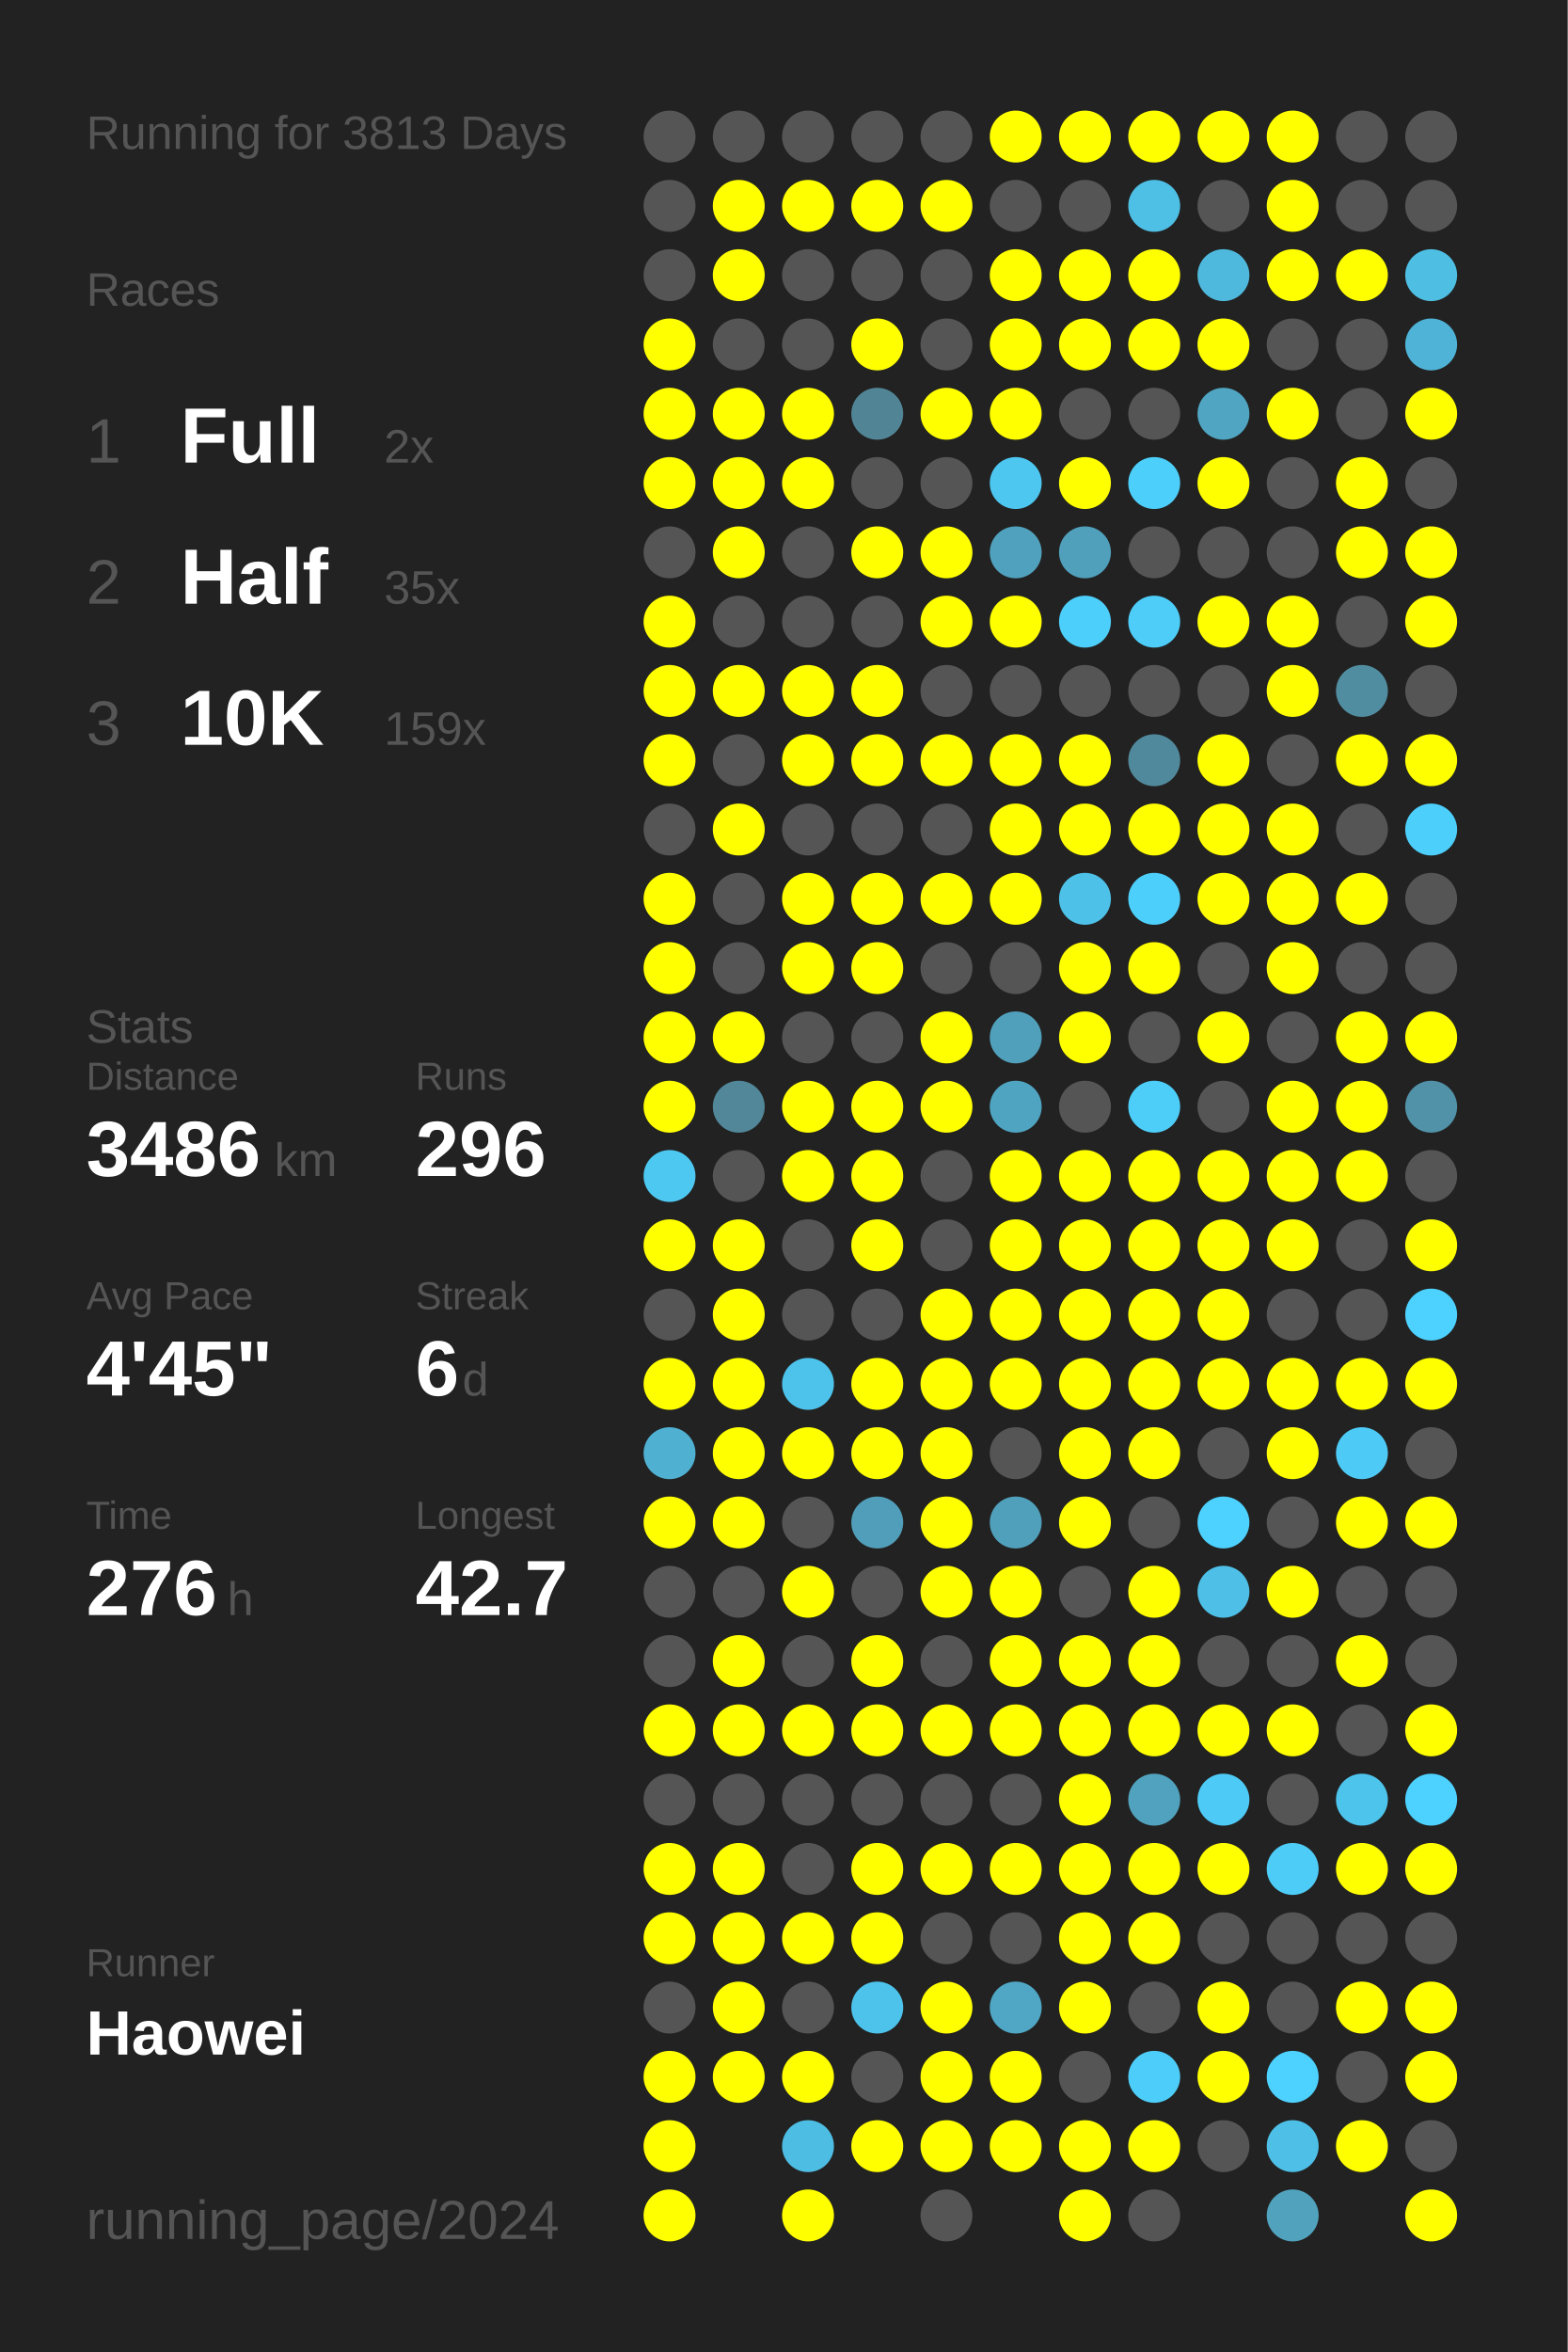
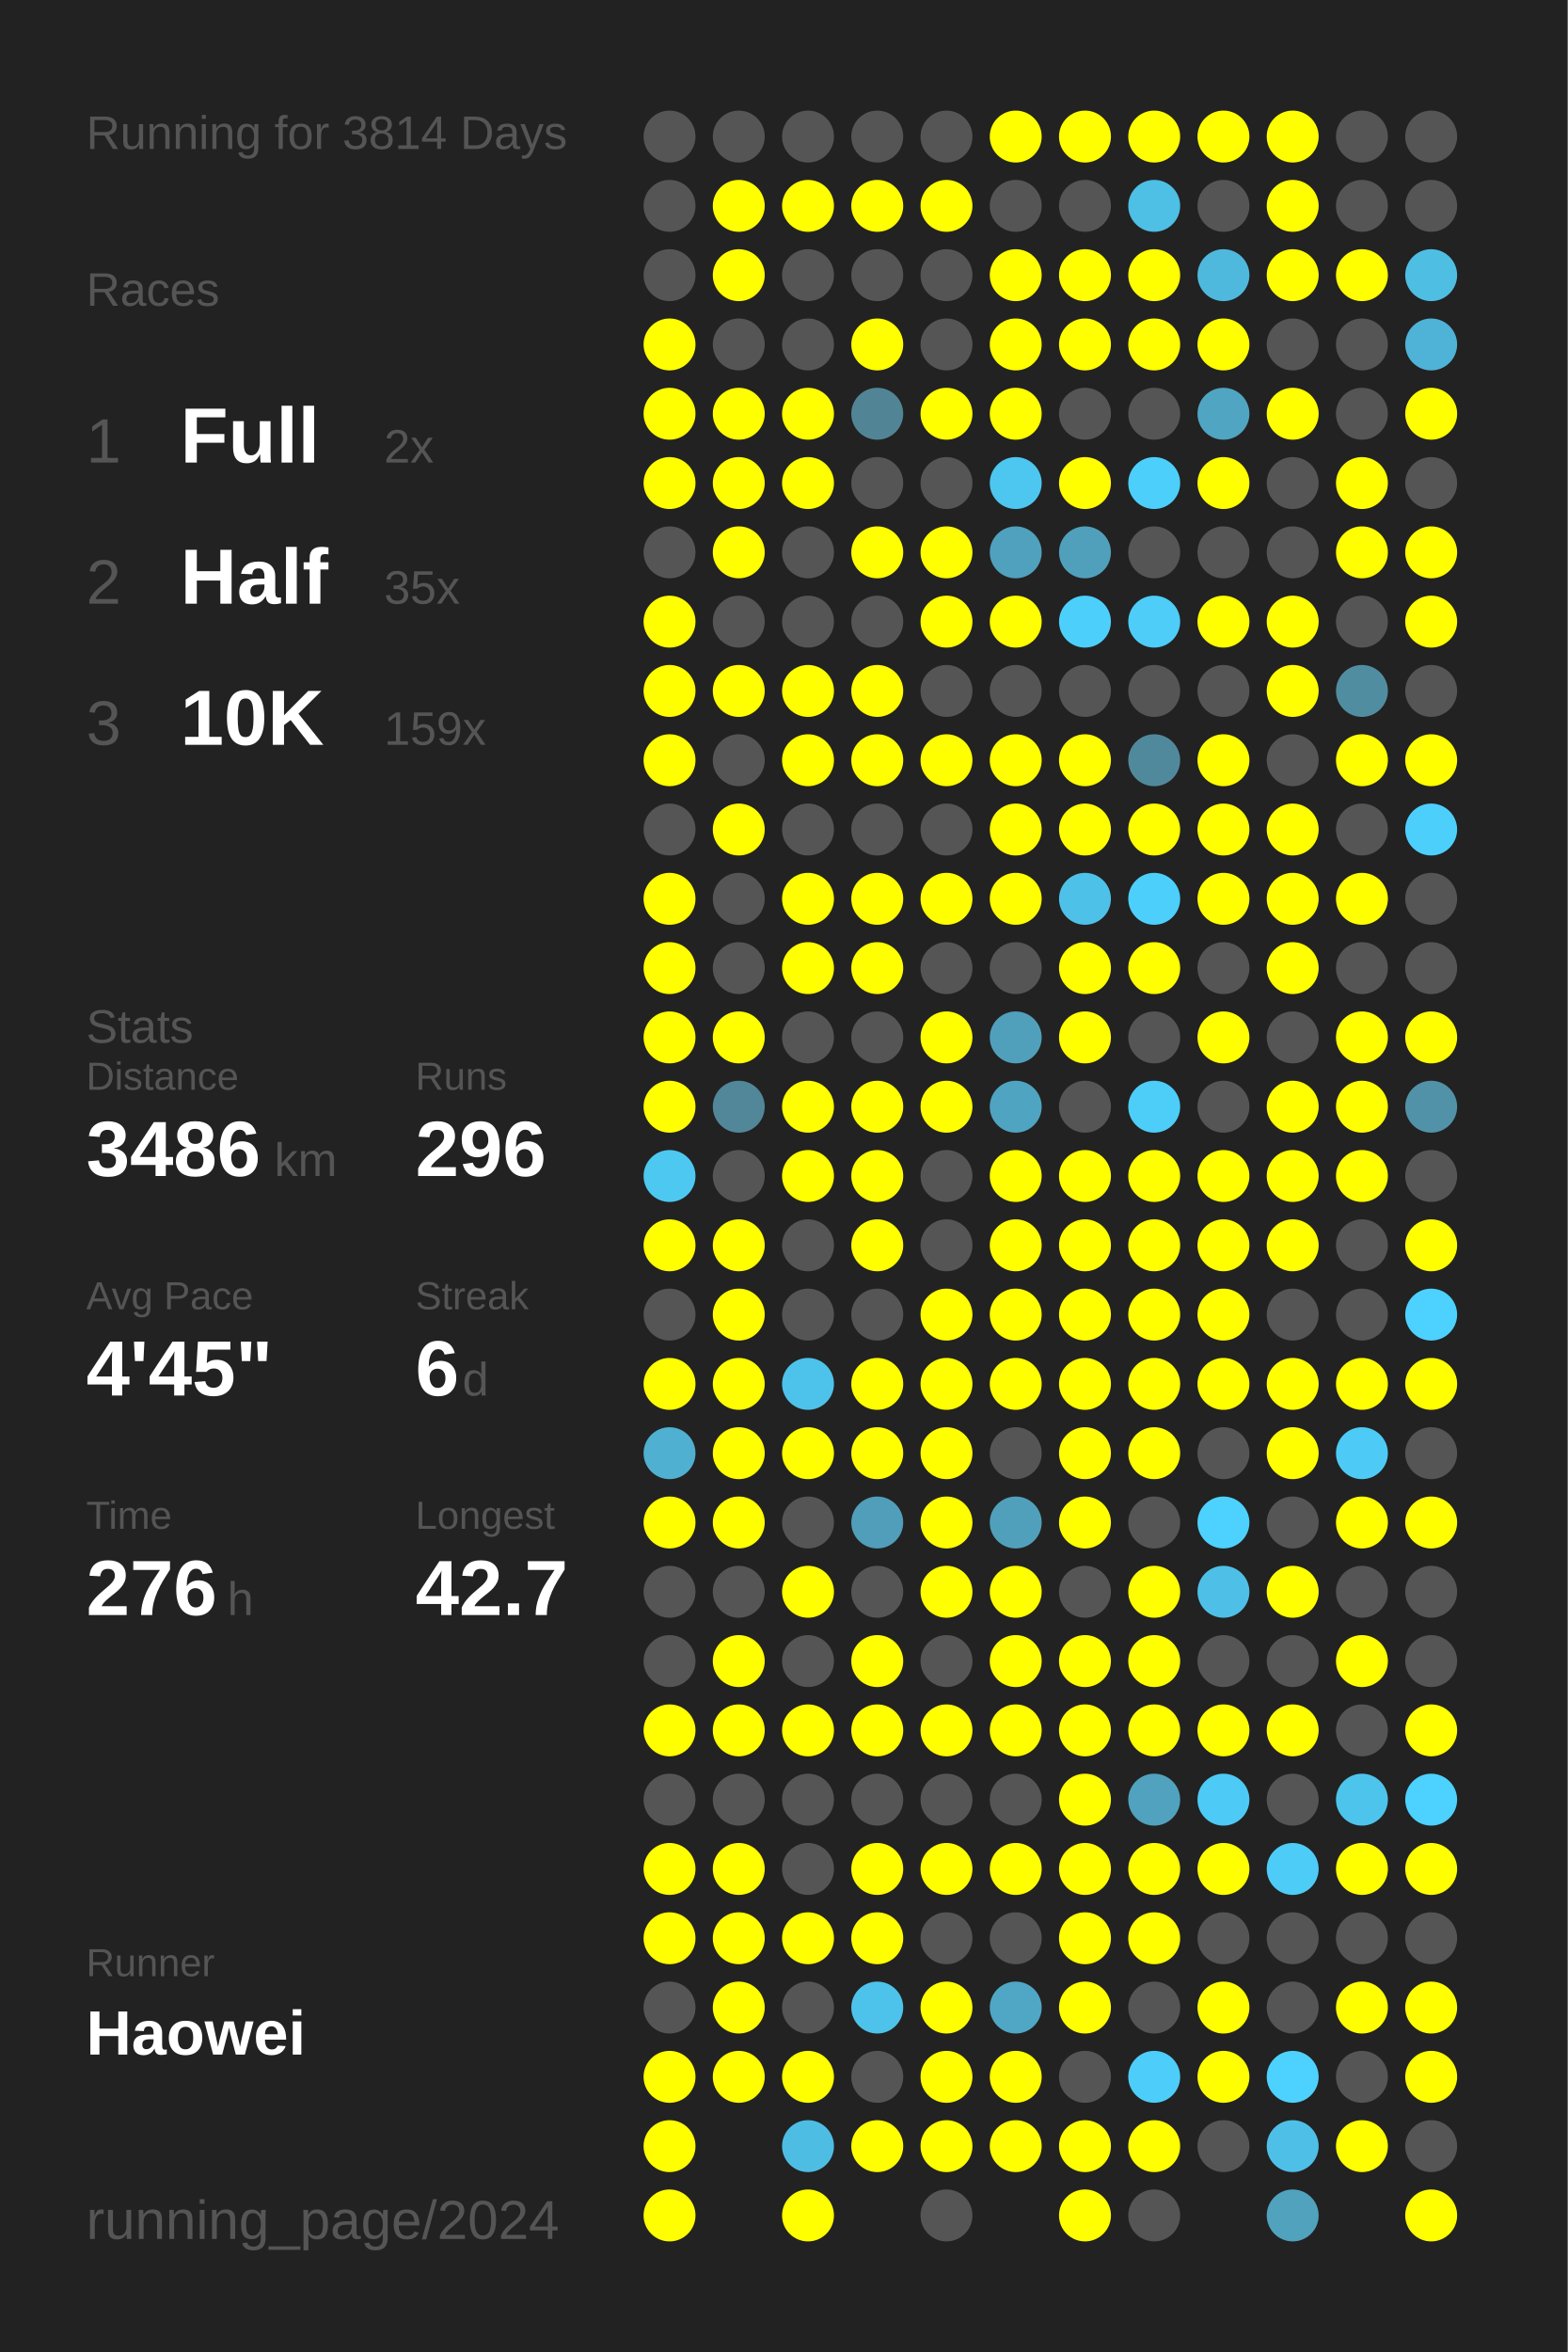
<svg xmlns="http://www.w3.org/2000/svg" baseProfile="full" height="300mm" version="1.1" viewBox="0,0,200,300" width="200mm">
  <defs />
  <rect fill="#222222" height="300" width="200" x="0" y="0" />
-   <text fill="#555555" style="font-size:6px; font-family:Arial;" x="11" y="19">Running for 3813 Days</text>
+   <text fill="#555555" style="font-size:6px; font-family:Arial;" x="11" y="19">Running for 3814 Days</text>
  <text fill="#555555" style="font-size:6px; font-family:Arial;" x="11" y="39">Races</text>
  <text fill="#555555" style="font-size:8px; font-family:Arial;" x="11" y="59">1</text>
  <text fill="#FFFFFF" style="font-size:10px; font-family:Arial; font-weight:bold;" x="23" y="59">Full</text>
  <text fill="#555555" style="font-size:6px; font-family:Arial;" x="49" y="59">2x</text>
  <text fill="#555555" style="font-size:8px; font-family:Arial;" x="11" y="77">2</text>
  <text fill="#FFFFFF" style="font-size:10px; font-family:Arial; font-weight:bold;" x="23" y="77">Half</text>
  <text fill="#555555" style="font-size:6px; font-family:Arial;" x="49" y="77">35x</text>
  <text fill="#555555" style="font-size:8px; font-family:Arial;" x="11" y="95">3</text>
  <text fill="#FFFFFF" style="font-size:10px; font-family:Arial; font-weight:bold;" x="23" y="95">10K</text>
  <text fill="#555555" style="font-size:6px; font-family:Arial;" x="49" y="95">159x</text>
  <text fill="#555555" style="font-size:6px; font-family:Arial;" x="11" y="133">Stats</text>
  <text fill="#555555" style="font-size:5px; font-family:Arial;" x="11" y="139">Distance</text>
  <text fill="#FFFFFF" style="font-size:10px; font-family:Arial; font-weight:bold;" x="11" y="150">3486</text>
  <text fill="#555555" style="font-size:6px; font-family:Arial;" x="35" y="150">km</text>
  <text fill="#555555" style="font-size:5px; font-family:Arial;" x="53" y="139">Runs</text>
  <text fill="#FFFFFF" style="font-size:10px; font-family:Arial; font-weight:bold;" x="53" y="150">296</text>
  <text fill="#555555" style="font-size:5px; font-family:Arial;" x="11" y="167">Avg Pace</text>
  <text fill="#FFFFFF" style="font-size:10px; font-family:Arial; font-weight:bold;" x="11" y="178">4'45"</text>
  <text fill="#555555" style="font-size:5px; font-family:Arial;" x="53" y="167">Streak</text>
  <text fill="#FFFFFF" style="font-size:10px; font-family:Arial; font-weight:bold;" x="53" y="178">6</text>
  <text fill="#555555" style="font-size:6px; font-family:Arial;" x="59" y="178">d</text>
  <text fill="#555555" style="font-size:5px; font-family:Arial;" x="11" y="195">Time</text>
  <text fill="#FFFFFF" style="font-size:10px; font-family:Arial; font-weight:bold;" x="11" y="206">276</text>
  <text fill="#555555" style="font-size:6px; font-family:Arial;" x="29" y="206">h</text>
  <text fill="#555555" style="font-size:5px; font-family:Arial;" x="53" y="195">Longest</text>
  <text fill="#FFFFFF" style="font-size:10px; font-family:Arial; font-weight:bold;" x="53" y="206">42.7</text>
  <text fill="#555555" style="font-size:5px; font-family:Arial;" x="11" y="252.065">Runner</text>
  <text fill="#FFFFFF" style="font-size:8px; font-family:Arial; font-weight:bold;" x="11" y="262.065">Haowei</text>
  <text fill="#555555" style="font-size:7px; font-family:Arial;" x="11" y="285.581">running_page/2024</text>
  <circle cx="85.417" cy="17.419" fill="#555555" r="3.312" />
  <circle cx="85.417" cy="26.258" fill="#555555" r="3.312" />
  <circle cx="85.417" cy="35.097" fill="#555555" r="3.312" />
  <circle cx="85.417" cy="43.935" fill="#FFFF00" r="3.312" />
  <circle cx="85.417" cy="52.774" fill="#FFFF00" r="3.312" />
  <circle cx="85.417" cy="61.613" fill="#FFFF00" r="3.312" />
  <circle cx="85.417" cy="70.452" fill="#555555" r="3.312" />
  <circle cx="85.417" cy="79.29" fill="#FFFF00" r="3.312" />
  <circle cx="85.417" cy="88.129" fill="#FFFF00" r="3.312" />
  <circle cx="85.417" cy="96.968" fill="#FFFF00" r="3.312" />
  <circle cx="85.417" cy="105.806" fill="#555555" r="3.312" />
  <circle cx="85.417" cy="114.645" fill="#FFFF00" r="3.312" />
  <circle cx="85.417" cy="123.484" fill="#FFFF00" r="3.312" />
  <circle cx="85.417" cy="132.323" fill="#FFFF00" r="3.312" />
  <circle cx="85.417" cy="141.161" fill="#FFFF00" r="3.312" />
  <circle cx="85.417" cy="150" fill="#4dc8f1" r="3.312" />
  <circle cx="85.417" cy="158.839" fill="#FFFF00" r="3.312" />
  <circle cx="85.417" cy="167.677" fill="#555555" r="3.312" />
  <circle cx="85.417" cy="176.516" fill="#FFFF00" r="3.312" />
  <circle cx="85.417" cy="185.355" fill="#4fb0d1" r="3.312" />
  <circle cx="85.417" cy="194.194" fill="#FFFF00" r="3.312" />
  <circle cx="85.417" cy="203.032" fill="#555555" r="3.312" />
  <circle cx="85.417" cy="211.871" fill="#555555" r="3.312" />
  <circle cx="85.417" cy="220.71" fill="#FFFF00" r="3.312" />
  <circle cx="85.417" cy="229.548" fill="#555555" r="3.312" />
  <circle cx="85.417" cy="238.387" fill="#FFFF00" r="3.312" />
  <circle cx="85.417" cy="247.226" fill="#FFFF00" r="3.312" />
  <circle cx="85.417" cy="256.065" fill="#555555" r="3.312" />
  <circle cx="85.417" cy="264.903" fill="#FFFF00" r="3.312" />
  <circle cx="85.417" cy="273.742" fill="#FFFF00" r="3.312" />
  <circle cx="85.417" cy="282.581" fill="#FFFF00" r="3.312" />
  <circle cx="94.25" cy="17.419" fill="#555555" r="3.312" />
  <circle cx="94.25" cy="26.258" fill="#FFFF00" r="3.312" />
  <circle cx="94.25" cy="35.097" fill="#FFFF00" r="3.312" />
  <circle cx="94.25" cy="43.935" fill="#555555" r="3.312" />
  <circle cx="94.25" cy="52.774" fill="#FFFF00" r="3.312" />
  <circle cx="94.25" cy="61.613" fill="#FFFF00" r="3.312" />
  <circle cx="94.25" cy="70.452" fill="#FFFF00" r="3.312" />
  <circle cx="94.25" cy="79.29" fill="#555555" r="3.312" />
  <circle cx="94.25" cy="88.129" fill="#FFFF00" r="3.312" />
  <circle cx="94.25" cy="96.968" fill="#555555" r="3.312" />
  <circle cx="94.25" cy="105.806" fill="#FFFF00" r="3.312" />
  <circle cx="94.25" cy="114.645" fill="#555555" r="3.312" />
  <circle cx="94.25" cy="123.484" fill="#555555" r="3.312" />
  <circle cx="94.25" cy="132.323" fill="#FFFF00" r="3.312" />
  <circle cx="94.25" cy="141.161" fill="#518799" r="3.312" />
  <circle cx="94.25" cy="150" fill="#555555" r="3.312" />
  <circle cx="94.25" cy="158.839" fill="#FFFF00" r="3.312" />
  <circle cx="94.25" cy="167.677" fill="#FFFF00" r="3.312" />
  <circle cx="94.25" cy="176.516" fill="#FFFF00" r="3.312" />
  <circle cx="94.25" cy="185.355" fill="#FFFF00" r="3.312" />
  <circle cx="94.25" cy="194.194" fill="#FFFF00" r="3.312" />
  <circle cx="94.25" cy="203.032" fill="#555555" r="3.312" />
  <circle cx="94.25" cy="211.871" fill="#FFFF00" r="3.312" />
  <circle cx="94.25" cy="220.71" fill="#FFFF00" r="3.312" />
  <circle cx="94.25" cy="229.548" fill="#555555" r="3.312" />
  <circle cx="94.25" cy="238.387" fill="#FFFF00" r="3.312" />
  <circle cx="94.25" cy="247.226" fill="#FFFF00" r="3.312" />
  <circle cx="94.25" cy="256.065" fill="#FFFF00" r="3.312" />
  <circle cx="94.25" cy="264.903" fill="#FFFF00" r="3.312" />
  <circle cx="103.083" cy="17.419" fill="#555555" r="3.312" />
  <circle cx="103.083" cy="26.258" fill="#FFFF00" r="3.312" />
  <circle cx="103.083" cy="35.097" fill="#555555" r="3.312" />
  <circle cx="103.083" cy="43.935" fill="#555555" r="3.312" />
  <circle cx="103.083" cy="52.774" fill="#FFFF00" r="3.312" />
  <circle cx="103.083" cy="61.613" fill="#FFFF00" r="3.312" />
  <circle cx="103.083" cy="70.452" fill="#555555" r="3.312" />
  <circle cx="103.083" cy="79.29" fill="#555555" r="3.312" />
  <circle cx="103.083" cy="88.129" fill="#FFFF00" r="3.312" />
  <circle cx="103.083" cy="96.968" fill="#FFFF00" r="3.312" />
  <circle cx="103.083" cy="105.806" fill="#555555" r="3.312" />
  <circle cx="103.083" cy="114.645" fill="#FFFF00" r="3.312" />
  <circle cx="103.083" cy="123.484" fill="#FFFF00" r="3.312" />
  <circle cx="103.083" cy="132.323" fill="#555555" r="3.312" />
  <circle cx="103.083" cy="141.161" fill="#FFFF00" r="3.312" />
  <circle cx="103.083" cy="150" fill="#FFFF00" r="3.312" />
  <circle cx="103.083" cy="158.839" fill="#555555" r="3.312" />
  <circle cx="103.083" cy="167.677" fill="#555555" r="3.312" />
  <circle cx="103.083" cy="176.516" fill="#4dc3eb" r="3.312" />
  <circle cx="103.083" cy="185.355" fill="#FFFF00" r="3.312" />
  <circle cx="103.083" cy="194.194" fill="#555555" r="3.312" />
  <circle cx="103.083" cy="203.032" fill="#FFFF00" r="3.312" />
  <circle cx="103.083" cy="211.871" fill="#555555" r="3.312" />
  <circle cx="103.083" cy="220.71" fill="#FFFF00" r="3.312" />
  <circle cx="103.083" cy="229.548" fill="#555555" r="3.312" />
  <circle cx="103.083" cy="238.387" fill="#555555" r="3.312" />
  <circle cx="103.083" cy="247.226" fill="#FFFF00" r="3.312" />
  <circle cx="103.083" cy="256.065" fill="#555555" r="3.312" />
  <circle cx="103.083" cy="264.903" fill="#FFFF00" r="3.312" />
  <circle cx="103.083" cy="273.742" fill="#4ebde3" r="3.312" />
  <circle cx="103.083" cy="282.581" fill="#FFFF00" r="3.312" />
  <circle cx="111.917" cy="17.419" fill="#555555" r="3.312" />
  <circle cx="111.917" cy="26.258" fill="#FFFF00" r="3.312" />
  <circle cx="111.917" cy="35.097" fill="#555555" r="3.312" />
  <circle cx="111.917" cy="43.935" fill="#FFFF00" r="3.312" />
  <circle cx="111.917" cy="52.774" fill="#518596" r="3.312" />
  <circle cx="111.917" cy="61.613" fill="#555555" r="3.312" />
  <circle cx="111.917" cy="70.452" fill="#FFFF00" r="3.312" />
  <circle cx="111.917" cy="79.29" fill="#555555" r="3.312" />
  <circle cx="111.917" cy="88.129" fill="#FFFF00" r="3.312" />
  <circle cx="111.917" cy="96.968" fill="#FFFF00" r="3.312" />
  <circle cx="111.917" cy="105.806" fill="#555555" r="3.312" />
  <circle cx="111.917" cy="114.645" fill="#FFFF00" r="3.312" />
  <circle cx="111.917" cy="123.484" fill="#FFFF00" r="3.312" />
  <circle cx="111.917" cy="132.323" fill="#555555" r="3.312" />
  <circle cx="111.917" cy="141.161" fill="#FFFF00" r="3.312" />
  <circle cx="111.917" cy="150" fill="#FFFF00" r="3.312" />
  <circle cx="111.917" cy="158.839" fill="#FFFF00" r="3.312" />
  <circle cx="111.917" cy="167.677" fill="#555555" r="3.312" />
  <circle cx="111.917" cy="176.516" fill="#FFFF00" r="3.312" />
  <circle cx="111.917" cy="185.355" fill="#FFFF00" r="3.312" />
  <circle cx="111.917" cy="194.194" fill="#509eb9" r="3.312" />
  <circle cx="111.917" cy="203.032" fill="#555555" r="3.312" />
  <circle cx="111.917" cy="211.871" fill="#FFFF00" r="3.312" />
  <circle cx="111.917" cy="220.71" fill="#FFFF00" r="3.312" />
  <circle cx="111.917" cy="229.548" fill="#555555" r="3.312" />
  <circle cx="111.917" cy="238.387" fill="#FFFF00" r="3.312" />
  <circle cx="111.917" cy="247.226" fill="#FFFF00" r="3.312" />
  <circle cx="111.917" cy="256.065" fill="#4dc3eb" r="3.312" />
  <circle cx="111.917" cy="264.903" fill="#555555" r="3.312" />
  <circle cx="111.917" cy="273.742" fill="#FFFF00" r="3.312" />
  <circle cx="120.75" cy="17.419" fill="#555555" r="3.312" />
  <circle cx="120.75" cy="26.258" fill="#FFFF00" r="3.312" />
  <circle cx="120.75" cy="35.097" fill="#555555" r="3.312" />
  <circle cx="120.75" cy="43.935" fill="#555555" r="3.312" />
  <circle cx="120.75" cy="52.774" fill="#FFFF00" r="3.312" />
  <circle cx="120.75" cy="61.613" fill="#555555" r="3.312" />
  <circle cx="120.75" cy="70.452" fill="#FFFF00" r="3.312" />
  <circle cx="120.75" cy="79.29" fill="#FFFF00" r="3.312" />
  <circle cx="120.75" cy="88.129" fill="#555555" r="3.312" />
  <circle cx="120.75" cy="96.968" fill="#FFFF00" r="3.312" />
  <circle cx="120.75" cy="105.806" fill="#555555" r="3.312" />
  <circle cx="120.75" cy="114.645" fill="#FFFF00" r="3.312" />
  <circle cx="120.75" cy="123.484" fill="#555555" r="3.312" />
  <circle cx="120.75" cy="132.323" fill="#FFFF00" r="3.312" />
  <circle cx="120.75" cy="141.161" fill="#FFFF00" r="3.312" />
  <circle cx="120.75" cy="150" fill="#555555" r="3.312" />
  <circle cx="120.75" cy="158.839" fill="#555555" r="3.312" />
  <circle cx="120.75" cy="167.677" fill="#FFFF00" r="3.312" />
  <circle cx="120.75" cy="176.516" fill="#FFFF00" r="3.312" />
  <circle cx="120.75" cy="185.355" fill="#FFFF00" r="3.312" />
  <circle cx="120.75" cy="194.194" fill="#FFFF00" r="3.312" />
  <circle cx="120.75" cy="203.032" fill="#FFFF00" r="3.312" />
  <circle cx="120.75" cy="211.871" fill="#555555" r="3.312" />
  <circle cx="120.75" cy="220.71" fill="#FFFF00" r="3.312" />
  <circle cx="120.75" cy="229.548" fill="#555555" r="3.312" />
  <circle cx="120.75" cy="238.387" fill="#FFFF00" r="3.312" />
  <circle cx="120.75" cy="247.226" fill="#555555" r="3.312" />
  <circle cx="120.75" cy="256.065" fill="#FFFF00" r="3.312" />
  <circle cx="120.75" cy="264.903" fill="#FFFF00" r="3.312" />
  <circle cx="120.75" cy="273.742" fill="#FFFF00" r="3.312" />
  <circle cx="120.75" cy="282.581" fill="#555555" r="3.312" />
  <circle cx="129.583" cy="17.419" fill="#FFFF00" r="3.312" />
  <circle cx="129.583" cy="26.258" fill="#555555" r="3.312" />
  <circle cx="129.583" cy="35.097" fill="#FFFF00" r="3.312" />
  <circle cx="129.583" cy="43.935" fill="#FFFF00" r="3.312" />
  <circle cx="129.583" cy="52.774" fill="#FFFF00" r="3.312" />
  <circle cx="129.583" cy="61.613" fill="#4dc7f0" r="3.312" />
  <circle cx="129.583" cy="70.452" fill="#50a1bd" r="3.312" />
  <circle cx="129.583" cy="79.29" fill="#FFFF00" r="3.312" />
  <circle cx="129.583" cy="88.129" fill="#555555" r="3.312" />
  <circle cx="129.583" cy="96.968" fill="#FFFF00" r="3.312" />
  <circle cx="129.583" cy="105.806" fill="#FFFF00" r="3.312" />
  <circle cx="129.583" cy="114.645" fill="#FFFF00" r="3.312" />
  <circle cx="129.583" cy="123.484" fill="#555555" r="3.312" />
  <circle cx="129.583" cy="132.323" fill="#50a0bc" r="3.312" />
  <circle cx="129.583" cy="141.161" fill="#4fa4c1" r="3.312" />
  <circle cx="129.583" cy="150" fill="#FFFF00" r="3.312" />
  <circle cx="129.583" cy="158.839" fill="#FFFF00" r="3.312" />
  <circle cx="129.583" cy="167.677" fill="#FFFF00" r="3.312" />
  <circle cx="129.583" cy="176.516" fill="#FFFF00" r="3.312" />
  <circle cx="129.583" cy="185.355" fill="#555555" r="3.312" />
  <circle cx="129.583" cy="194.194" fill="#50a0bb" r="3.312" />
  <circle cx="129.583" cy="203.032" fill="#FFFF00" r="3.312" />
  <circle cx="129.583" cy="211.871" fill="#FFFF00" r="3.312" />
  <circle cx="129.583" cy="220.71" fill="#FFFF00" r="3.312" />
  <circle cx="129.583" cy="229.548" fill="#555555" r="3.312" />
  <circle cx="129.583" cy="238.387" fill="#FFFF00" r="3.312" />
  <circle cx="129.583" cy="247.226" fill="#555555" r="3.312" />
  <circle cx="129.583" cy="256.065" fill="#4fa7c5" r="3.312" />
  <circle cx="129.583" cy="264.903" fill="#FFFF00" r="3.312" />
  <circle cx="129.583" cy="273.742" fill="#FFFF00" r="3.312" />
  <circle cx="138.417" cy="17.419" fill="#FFFF00" r="3.312" />
  <circle cx="138.417" cy="26.258" fill="#555555" r="3.312" />
  <circle cx="138.417" cy="35.097" fill="#FFFF00" r="3.312" />
  <circle cx="138.417" cy="43.935" fill="#FFFF00" r="3.312" />
  <circle cx="138.417" cy="52.774" fill="#555555" r="3.312" />
  <circle cx="138.417" cy="61.613" fill="#FFFF00" r="3.312" />
  <circle cx="138.417" cy="70.452" fill="#50a0bc" r="3.312" />
  <circle cx="138.417" cy="79.29" fill="#4dcffb" r="3.312" />
  <circle cx="138.417" cy="88.129" fill="#555555" r="3.312" />
  <circle cx="138.417" cy="96.968" fill="#FFFF00" r="3.312" />
  <circle cx="138.417" cy="105.806" fill="#FFFF00" r="3.312" />
  <circle cx="138.417" cy="114.645" fill="#4ec1e8" r="3.312" />
  <circle cx="138.417" cy="123.484" fill="#FFFF00" r="3.312" />
  <circle cx="138.417" cy="132.323" fill="#FFFF00" r="3.312" />
  <circle cx="138.417" cy="141.161" fill="#555555" r="3.312" />
  <circle cx="138.417" cy="150" fill="#FFFF00" r="3.312" />
  <circle cx="138.417" cy="158.839" fill="#FFFF00" r="3.312" />
  <circle cx="138.417" cy="167.677" fill="#FFFF00" r="3.312" />
  <circle cx="138.417" cy="176.516" fill="#FFFF00" r="3.312" />
  <circle cx="138.417" cy="185.355" fill="#FFFF00" r="3.312" />
  <circle cx="138.417" cy="194.194" fill="#FFFF00" r="3.312" />
  <circle cx="138.417" cy="203.032" fill="#555555" r="3.312" />
  <circle cx="138.417" cy="211.871" fill="#FFFF00" r="3.312" />
  <circle cx="138.417" cy="220.71" fill="#FFFF00" r="3.312" />
  <circle cx="138.417" cy="229.548" fill="#FFFF00" r="3.312" />
  <circle cx="138.417" cy="238.387" fill="#FFFF00" r="3.312" />
  <circle cx="138.417" cy="247.226" fill="#FFFF00" r="3.312" />
  <circle cx="138.417" cy="256.065" fill="#FFFF00" r="3.312" />
  <circle cx="138.417" cy="264.903" fill="#555555" r="3.312" />
  <circle cx="138.417" cy="273.742" fill="#FFFF00" r="3.312" />
  <circle cx="138.417" cy="282.581" fill="#FFFF00" r="3.312" />
  <circle cx="147.25" cy="17.419" fill="#FFFF00" r="3.312" />
  <circle cx="147.25" cy="26.258" fill="#4ebfe5" r="3.312" />
  <circle cx="147.25" cy="35.097" fill="#FFFF00" r="3.312" />
  <circle cx="147.25" cy="43.935" fill="#FFFF00" r="3.312" />
  <circle cx="147.25" cy="52.774" fill="#555555" r="3.312" />
  <circle cx="147.25" cy="61.613" fill="#4dcffb" r="3.312" />
  <circle cx="147.25" cy="70.452" fill="#555555" r="3.312" />
  <circle cx="147.25" cy="79.29" fill="#4dcdf8" r="3.312" />
  <circle cx="147.25" cy="88.129" fill="#555555" r="3.312" />
  <circle cx="147.25" cy="96.968" fill="#51899c" r="3.312" />
  <circle cx="147.25" cy="105.806" fill="#FFFF00" r="3.312" />
  <circle cx="147.25" cy="114.645" fill="#4dcffb" r="3.312" />
  <circle cx="147.25" cy="123.484" fill="#FFFF00" r="3.312" />
  <circle cx="147.25" cy="132.323" fill="#555555" r="3.312" />
  <circle cx="147.25" cy="141.161" fill="#4dcef9" r="3.312" />
  <circle cx="147.25" cy="150" fill="#FFFF00" r="3.312" />
  <circle cx="147.25" cy="158.839" fill="#FFFF00" r="3.312" />
  <circle cx="147.25" cy="167.677" fill="#FFFF00" r="3.312" />
  <circle cx="147.25" cy="176.516" fill="#FFFF00" r="3.312" />
  <circle cx="147.25" cy="185.355" fill="#FFFF00" r="3.312" />
  <circle cx="147.25" cy="194.194" fill="#555555" r="3.312" />
  <circle cx="147.25" cy="203.032" fill="#FFFF00" r="3.312" />
  <circle cx="147.25" cy="211.871" fill="#FFFF00" r="3.312" />
  <circle cx="147.25" cy="220.71" fill="#FFFF00" r="3.312" />
  <circle cx="147.25" cy="229.548" fill="#50a2be" r="3.312" />
  <circle cx="147.25" cy="238.387" fill="#FFFF00" r="3.312" />
  <circle cx="147.25" cy="247.226" fill="#FFFF00" r="3.312" />
  <circle cx="147.25" cy="256.065" fill="#555555" r="3.312" />
  <circle cx="147.25" cy="264.903" fill="#4dcdf9" r="3.312" />
  <circle cx="147.25" cy="273.742" fill="#FFFF00" r="3.312" />
  <circle cx="147.25" cy="282.581" fill="#555555" r="3.312" />
  <circle cx="156.083" cy="17.419" fill="#FFFF00" r="3.312" />
  <circle cx="156.083" cy="26.258" fill="#555555" r="3.312" />
  <circle cx="156.083" cy="35.097" fill="#4eb9dd" r="3.312" />
  <circle cx="156.083" cy="43.935" fill="#FFFF00" r="3.312" />
  <circle cx="156.083" cy="52.774" fill="#4fa5c2" r="3.312" />
  <circle cx="156.083" cy="61.613" fill="#FFFF00" r="3.312" />
  <circle cx="156.083" cy="70.452" fill="#555555" r="3.312" />
  <circle cx="156.083" cy="79.29" fill="#FFFF00" r="3.312" />
  <circle cx="156.083" cy="88.129" fill="#555555" r="3.312" />
  <circle cx="156.083" cy="96.968" fill="#FFFF00" r="3.312" />
  <circle cx="156.083" cy="105.806" fill="#FFFF00" r="3.312" />
  <circle cx="156.083" cy="114.645" fill="#FFFF00" r="3.312" />
  <circle cx="156.083" cy="123.484" fill="#555555" r="3.312" />
  <circle cx="156.083" cy="132.323" fill="#FFFF00" r="3.312" />
  <circle cx="156.083" cy="141.161" fill="#555555" r="3.312" />
  <circle cx="156.083" cy="150" fill="#FFFF00" r="3.312" />
  <circle cx="156.083" cy="158.839" fill="#FFFF00" r="3.312" />
  <circle cx="156.083" cy="167.677" fill="#FFFF00" r="3.312" />
  <circle cx="156.083" cy="176.516" fill="#FFFF00" r="3.312" />
  <circle cx="156.083" cy="185.355" fill="#555555" r="3.312" />
  <circle cx="156.083" cy="194.194" fill="#4dd1fe" r="3.312" />
  <circle cx="156.083" cy="203.032" fill="#4ec0e7" r="3.312" />
  <circle cx="156.083" cy="211.871" fill="#555555" r="3.312" />
  <circle cx="156.083" cy="220.71" fill="#FFFF00" r="3.312" />
  <circle cx="156.083" cy="229.548" fill="#4dcaf5" r="3.312" />
  <circle cx="156.083" cy="238.387" fill="#FFFF00" r="3.312" />
  <circle cx="156.083" cy="247.226" fill="#555555" r="3.312" />
  <circle cx="156.083" cy="256.065" fill="#FFFF00" r="3.312" />
  <circle cx="156.083" cy="264.903" fill="#FFFF00" r="3.312" />
  <circle cx="156.083" cy="273.742" fill="#555555" r="3.312" />
  <circle cx="164.917" cy="17.419" fill="#FFFF00" r="3.312" />
  <circle cx="164.917" cy="26.258" fill="#FFFF00" r="3.312" />
  <circle cx="164.917" cy="35.097" fill="#FFFF00" r="3.312" />
  <circle cx="164.917" cy="43.935" fill="#555555" r="3.312" />
  <circle cx="164.917" cy="52.774" fill="#FFFF00" r="3.312" />
  <circle cx="164.917" cy="61.613" fill="#555555" r="3.312" />
  <circle cx="164.917" cy="70.452" fill="#555555" r="3.312" />
  <circle cx="164.917" cy="79.29" fill="#FFFF00" r="3.312" />
  <circle cx="164.917" cy="88.129" fill="#FFFF00" r="3.312" />
  <circle cx="164.917" cy="96.968" fill="#555555" r="3.312" />
  <circle cx="164.917" cy="105.806" fill="#FFFF00" r="3.312" />
  <circle cx="164.917" cy="114.645" fill="#FFFF00" r="3.312" />
  <circle cx="164.917" cy="123.484" fill="#FFFF00" r="3.312" />
  <circle cx="164.917" cy="132.323" fill="#555555" r="3.312" />
  <circle cx="164.917" cy="141.161" fill="#FFFF00" r="3.312" />
  <circle cx="164.917" cy="150" fill="#FFFF00" r="3.312" />
  <circle cx="164.917" cy="158.839" fill="#FFFF00" r="3.312" />
  <circle cx="164.917" cy="167.677" fill="#555555" r="3.312" />
  <circle cx="164.917" cy="176.516" fill="#FFFF00" r="3.312" />
  <circle cx="164.917" cy="185.355" fill="#FFFF00" r="3.312" />
  <circle cx="164.917" cy="194.194" fill="#555555" r="3.312" />
  <circle cx="164.917" cy="203.032" fill="#FFFF00" r="3.312" />
  <circle cx="164.917" cy="211.871" fill="#555555" r="3.312" />
  <circle cx="164.917" cy="220.71" fill="#FFFF00" r="3.312" />
  <circle cx="164.917" cy="229.548" fill="#555555" r="3.312" />
  <circle cx="164.917" cy="238.387" fill="#4dccf7" r="3.312" />
  <circle cx="164.917" cy="247.226" fill="#555555" r="3.312" />
  <circle cx="164.917" cy="256.065" fill="#555555" r="3.312" />
  <circle cx="164.917" cy="264.903" fill="#4dd1fe" r="3.312" />
  <circle cx="164.917" cy="273.742" fill="#4ec0e7" r="3.312" />
  <circle cx="164.917" cy="282.581" fill="#50a2bd" r="3.312" />
  <circle cx="173.75" cy="17.419" fill="#555555" r="3.312" />
  <circle cx="173.75" cy="26.258" fill="#555555" r="3.312" />
  <circle cx="173.75" cy="35.097" fill="#FFFF00" r="3.312" />
  <circle cx="173.75" cy="43.935" fill="#555555" r="3.312" />
  <circle cx="173.75" cy="52.774" fill="#555555" r="3.312" />
  <circle cx="173.75" cy="61.613" fill="#FFFF00" r="3.312" />
  <circle cx="173.75" cy="70.452" fill="#FFFF00" r="3.312" />
  <circle cx="173.75" cy="79.29" fill="#555555" r="3.312" />
  <circle cx="173.75" cy="88.129" fill="#518da1" r="3.312" />
  <circle cx="173.75" cy="96.968" fill="#FFFF00" r="3.312" />
  <circle cx="173.75" cy="105.806" fill="#555555" r="3.312" />
  <circle cx="173.75" cy="114.645" fill="#FFFF00" r="3.312" />
  <circle cx="173.75" cy="123.484" fill="#555555" r="3.312" />
  <circle cx="173.75" cy="132.323" fill="#FFFF00" r="3.312" />
  <circle cx="173.75" cy="141.161" fill="#FFFF00" r="3.312" />
  <circle cx="173.75" cy="150" fill="#FFFF00" r="3.312" />
  <circle cx="173.75" cy="158.839" fill="#555555" r="3.312" />
  <circle cx="173.75" cy="167.677" fill="#555555" r="3.312" />
  <circle cx="173.75" cy="176.516" fill="#FFFF00" r="3.312" />
  <circle cx="173.75" cy="185.355" fill="#4dcbf6" r="3.312" />
  <circle cx="173.75" cy="194.194" fill="#FFFF00" r="3.312" />
  <circle cx="173.75" cy="203.032" fill="#555555" r="3.312" />
  <circle cx="173.75" cy="211.871" fill="#FFFF00" r="3.312" />
  <circle cx="173.75" cy="220.71" fill="#555555" r="3.312" />
  <circle cx="173.75" cy="229.548" fill="#4dc4ec" r="3.312" />
  <circle cx="173.75" cy="238.387" fill="#FFFF00" r="3.312" />
  <circle cx="173.75" cy="247.226" fill="#555555" r="3.312" />
  <circle cx="173.75" cy="256.065" fill="#FFFF00" r="3.312" />
  <circle cx="173.75" cy="264.903" fill="#555555" r="3.312" />
  <circle cx="173.75" cy="273.742" fill="#FFFF00" r="3.312" />
  <circle cx="182.583" cy="17.419" fill="#555555" r="3.312" />
  <circle cx="182.583" cy="26.258" fill="#555555" r="3.312" />
  <circle cx="182.583" cy="35.097" fill="#4ebee3" r="3.312" />
  <circle cx="182.583" cy="43.935" fill="#4eb3d6" r="3.312" />
  <circle cx="182.583" cy="52.774" fill="#FFFF00" r="3.312" />
  <circle cx="182.583" cy="61.613" fill="#555555" r="3.312" />
  <circle cx="182.583" cy="70.452" fill="#FFFF00" r="3.312" />
  <circle cx="182.583" cy="79.29" fill="#FFFF00" r="3.312" />
  <circle cx="182.583" cy="88.129" fill="#555555" r="3.312" />
  <circle cx="182.583" cy="96.968" fill="#FFFF00" r="3.312" />
  <circle cx="182.583" cy="105.806" fill="#4dcffc" r="3.312" />
  <circle cx="182.583" cy="114.645" fill="#555555" r="3.312" />
  <circle cx="182.583" cy="123.484" fill="#555555" r="3.312" />
  <circle cx="182.583" cy="132.323" fill="#FFFF00" r="3.312" />
  <circle cx="182.583" cy="141.161" fill="#5192a8" r="3.312" />
  <circle cx="182.583" cy="150" fill="#555555" r="3.312" />
  <circle cx="182.583" cy="158.839" fill="#FFFF00" r="3.312" />
  <circle cx="182.583" cy="167.677" fill="#4dd1fe" r="3.312" />
  <circle cx="182.583" cy="176.516" fill="#FFFF00" r="3.312" />
  <circle cx="182.583" cy="185.355" fill="#555555" r="3.312" />
  <circle cx="182.583" cy="194.194" fill="#FFFF00" r="3.312" />
  <circle cx="182.583" cy="203.032" fill="#555555" r="3.312" />
  <circle cx="182.583" cy="211.871" fill="#555555" r="3.312" />
  <circle cx="182.583" cy="220.71" fill="#FFFF00" r="3.312" />
  <circle cx="182.583" cy="229.548" fill="#4dd1fe" r="3.312" />
  <circle cx="182.583" cy="238.387" fill="#FFFF00" r="3.312" />
  <circle cx="182.583" cy="247.226" fill="#555555" r="3.312" />
  <circle cx="182.583" cy="256.065" fill="#FFFF00" r="3.312" />
  <circle cx="182.583" cy="264.903" fill="#FFFF00" r="3.312" />
  <circle cx="182.583" cy="273.742" fill="#555555" r="3.312" />
  <circle cx="182.583" cy="282.581" fill="#FFFF00" r="3.312" />
</svg>
